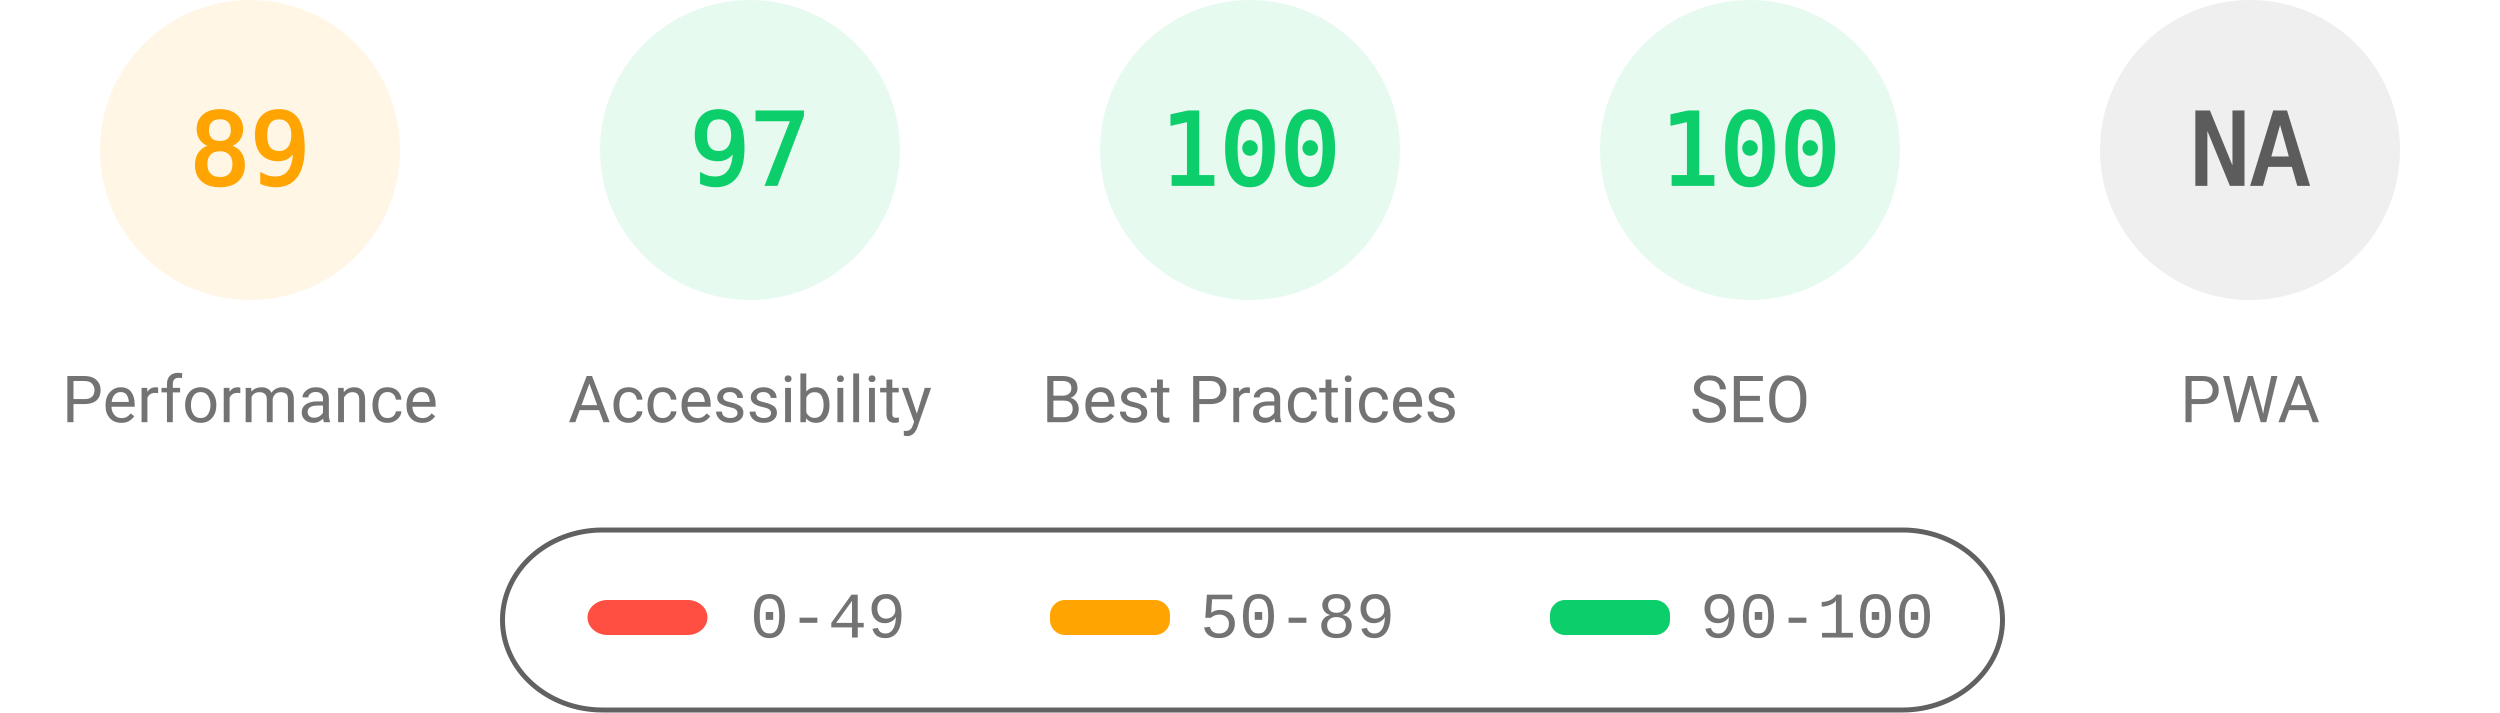
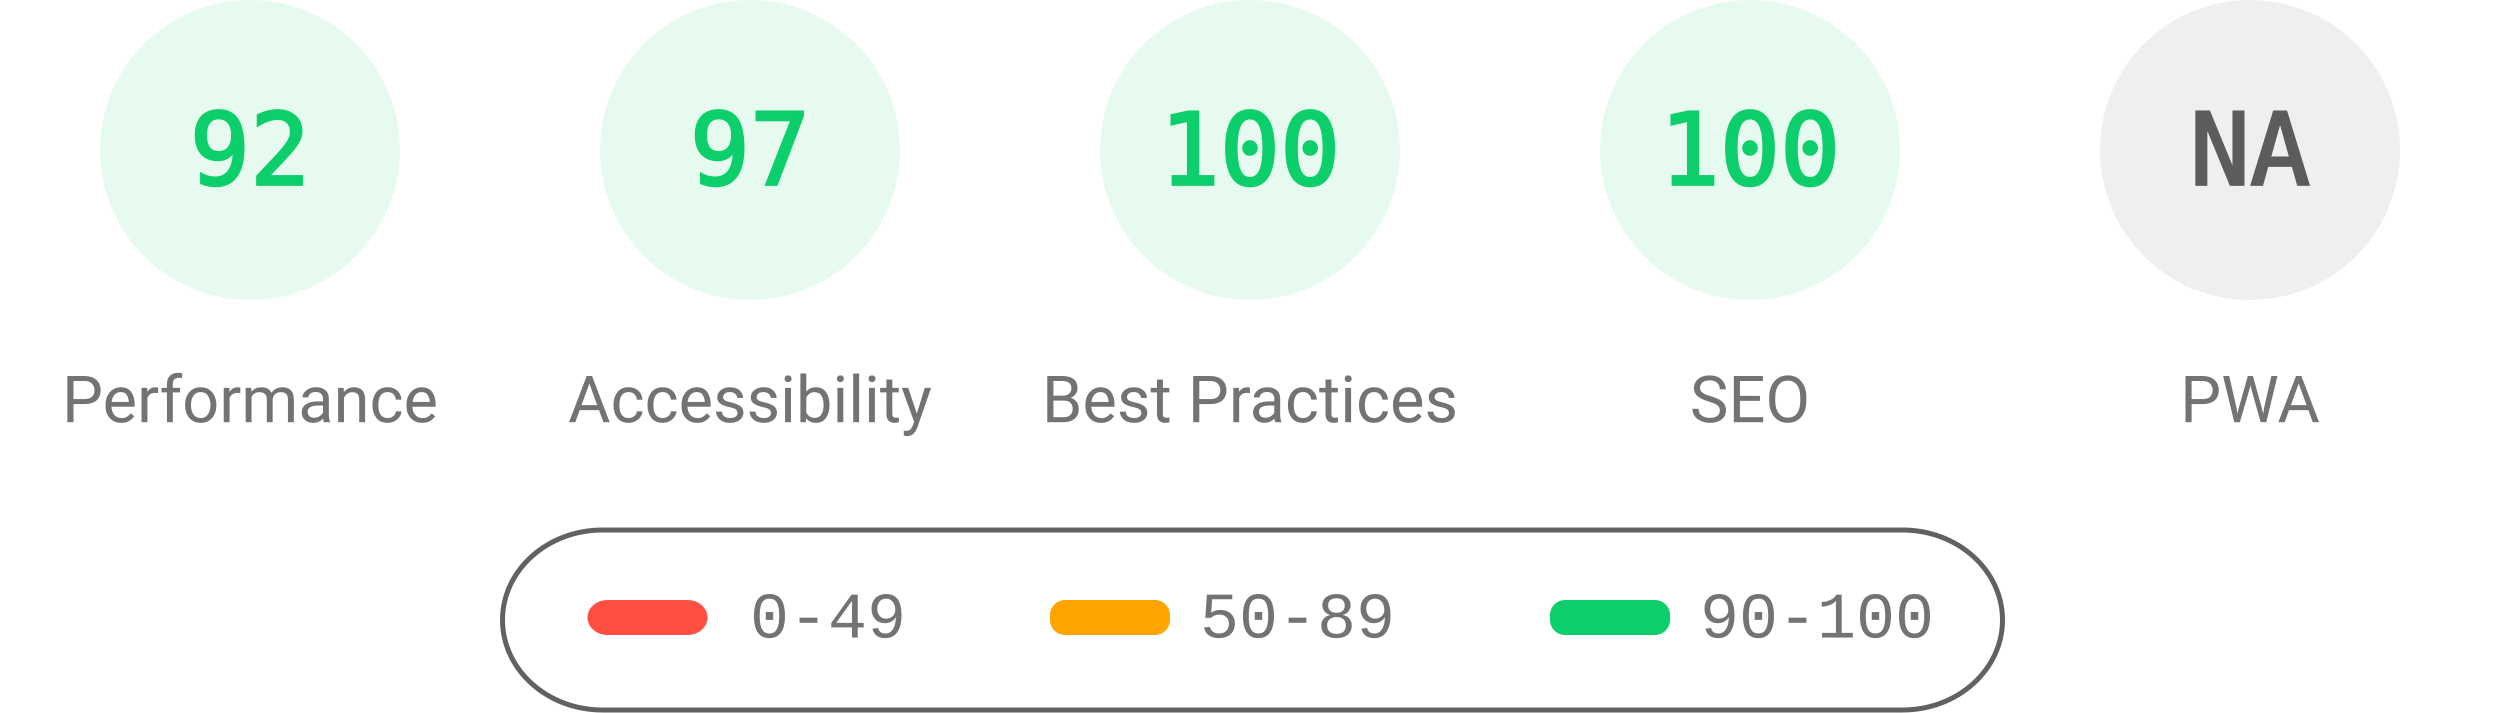
<svg xmlns="http://www.w3.org/2000/svg" fill="none" width="1000" height="285">
  <style>.gauge-base{opacity:.1}.gauge-arc{fill:none;animation-delay:250ms;stroke-linecap:round;transform:rotate(-90deg);transform-origin:100px 60px;animation:load-gauge 1s ease forwards}.guage-text{font-size:40px;font-family:monospace;text-align:center}.guage-red{color:#ff4e42;fill:#ff4e42;stroke:#ff4e42}.guage-orange{color:#ffa400;fill:#ffa400;stroke:#ffa400}.guage-green{color:#0cce6b;fill:#0cce6b;stroke:#0cce6b}.guage-undefined{color:#5c5c5c;fill:#5c5c5c;stroke:#5c5c5c}.guage-title{color:#737373;fill:#737373;stroke:none;font-size:26px;line-height:26px;font-family:Roboto,Halvetica,Arial,sans-serif}@keyframes load-gauge{from{stroke-dasharray:0 352.858}}</style>
-   <svg class="guage-div guage-perf guage-orange" viewBox="0 0 200 200" width="200" height="200">
+   <svg class="guage-div guage-perf guage-green" viewBox="0 0 200 200" width="200" height="200">
    <circle class="gauge-base" r="56" cx="100" cy="60" stroke-width="8" />
-     <circle class="gauge-arc guage-arc-1" r="56" cx="100" cy="60" stroke-width="8" style="stroke-dasharray:313.154,351.858" />
-     <text class="guage-text" x="100" y="60" alignment-baseline="central" dominant-baseline="central" text-anchor="middle">89</text>
+     <circle class="gauge-arc guage-arc-1" r="56" cx="100" cy="60" stroke-width="8" style="stroke-dasharray:323.709,351.858" />
+     <text class="guage-text" x="100" y="60" alignment-baseline="central" dominant-baseline="central" text-anchor="middle">92</text>
    <text class="guage-title" x="100" y="160" alignment-baseline="central" dominant-baseline="central" text-anchor="middle">Performance</text>
  </svg>
  <svg class="guage-div guage-acc guage-green" viewBox="0 0 200 200" width="200" height="200" x="200">
    <circle class="gauge-base" r="56" cx="100" cy="60" stroke-width="8" />
    <circle class="gauge-arc guage-arc-2" r="56" cx="100" cy="60" stroke-width="8" style="stroke-dasharray:341.302,351.858" />
    <text class="guage-text" x="100" y="60" alignment-baseline="central" dominant-baseline="central" text-anchor="middle">97</text>
    <text class="guage-title" x="100" y="160" alignment-baseline="central" dominant-baseline="central" text-anchor="middle">Accessibility</text>
  </svg>
  <svg class="guage-div guage-best guage-green" viewBox="0 0 200 200" width="200" height="200" x="400">
    <circle class="gauge-base" r="56" cx="100" cy="60" stroke-width="8" />
    <circle class="gauge-arc guage-arc-3" r="56" cx="100" cy="60" stroke-width="8" style="stroke-dasharray:351.858,351.858" />
    <text class="guage-text" x="100" y="60" alignment-baseline="central" dominant-baseline="central" text-anchor="middle">100</text>
    <text class="guage-title" x="100" y="160" alignment-baseline="central" dominant-baseline="central" text-anchor="middle">Best Practices</text>
  </svg>
  <svg class="guage-div guage-seo guage-green" viewBox="0 0 200 200" width="200" height="200" x="600">
    <circle class="gauge-base" r="56" cx="100" cy="60" stroke-width="8" />
    <circle class="gauge-arc guage-arc-4" r="56" cx="100" cy="60" stroke-width="8" style="stroke-dasharray:351.858,351.858" />
    <text class="guage-text" x="100" y="60" alignment-baseline="central" dominant-baseline="central" text-anchor="middle">100</text>
    <text class="guage-title" x="100" y="160" alignment-baseline="central" dominant-baseline="central" text-anchor="middle">SEO</text>
  </svg>
  <svg class="guage-div guage-pwa guage-undefined" viewBox="0 0 200 200" width="200" height="200" x="800">
    <circle class="gauge-base" r="56" cx="100" cy="60" stroke-width="8" />
    <circle class="gauge-arc guage-arc-4" r="56" cx="100" cy="60" stroke-width="8" style="stroke-dasharray:351.858,351.858" />
    <text class="guage-text" x="100" y="60" alignment-baseline="central" dominant-baseline="central" text-anchor="middle">NA</text>
    <text class="guage-title" x="100" y="160" alignment-baseline="central" dominant-baseline="central" text-anchor="middle">PWA</text>
  </svg>
  <svg width="604" height="76" x="200" y="210">
    <path fill="none" id="canvas_background" d="M-1-1h604v80H-1z" />
    <rect fill-opacity="0" stroke="#616161" stroke-width="2" rx="40" id="svg_2" height="72" width="600" y="2" x="1" fill="#000" />
    <rect stroke="#000" rx="8" id="svg_3" height="14" width="48" y="30" x="35" stroke-opacity="null" stroke-width="0" fill="#ff4e42" />
    <rect stroke="#000" rx="6" id="svg_4" height="14" width="48" y="30" x="220" stroke-opacity="null" stroke-width="0" fill="#ffa400" />
    <rect stroke="#000" rx="6" id="svg_5" height="14" width="48" y="30" x="420" stroke-opacity="null" stroke-width="0" fill="#0cce6b" />
    <text xml:space="preserve" text-anchor="start" font-family="'Courier New', Courier, monospace" font-size="26" id="svg_6" y="45" x="100" stroke-opacity="null" stroke-width="0" stroke="#000" fill="#737373">0-49</text>
    <text xml:space="preserve" text-anchor="start" font-family="'Courier New', Courier, monospace" font-size="26" id="svg_7" y="45" x="280" stroke-opacity="null" stroke-width="0" stroke="#000" fill="#737373">50-89</text>
    <text xml:space="preserve" text-anchor="start" font-family="'Courier New', Courier, monospace" font-size="26" id="svg_8" y="45" x="480" stroke-opacity="null" stroke-width="0" stroke="#000" fill="#737373">90-100</text>
  </svg>
</svg>
